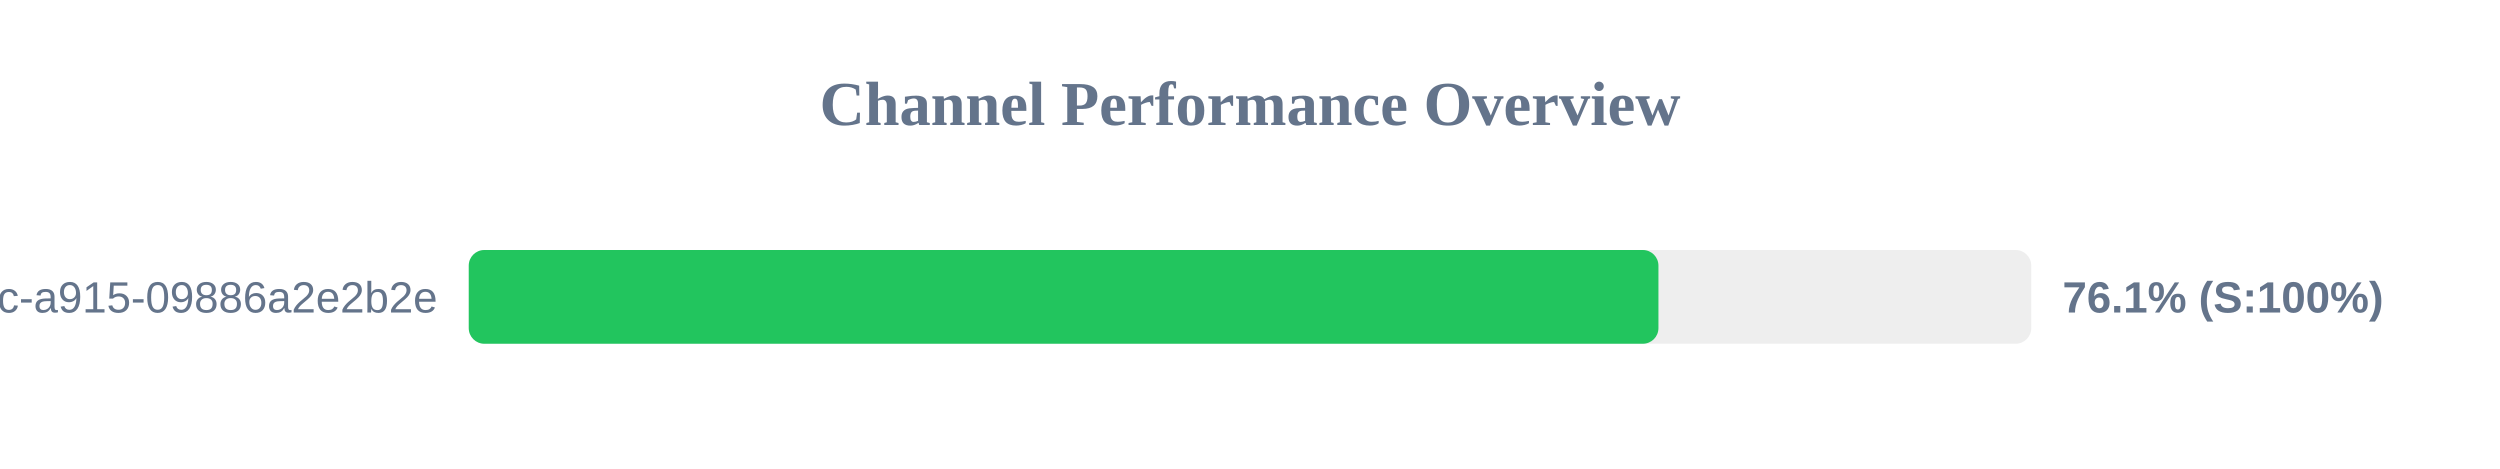
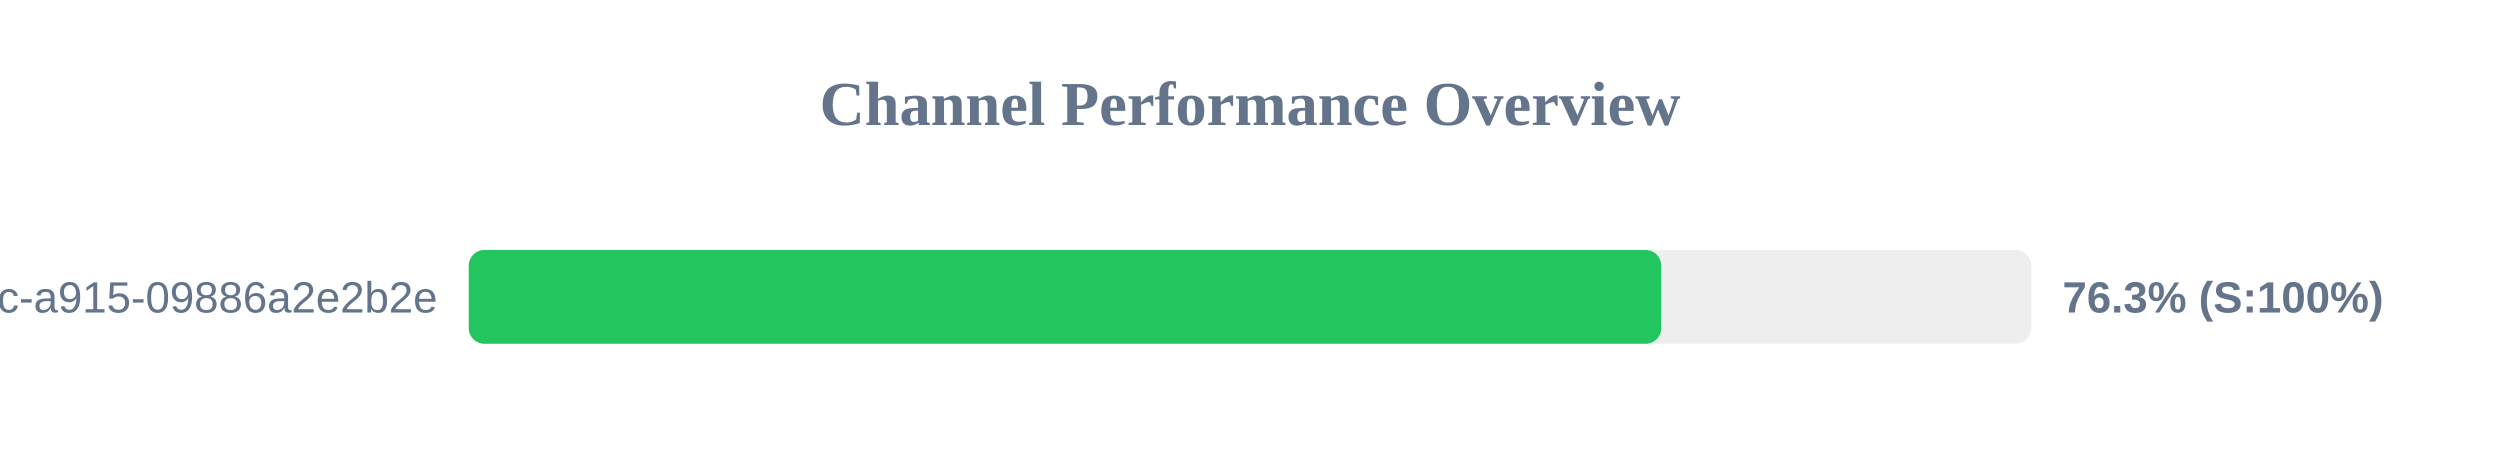
<svg xmlns="http://www.w3.org/2000/svg" width="800" height="150" version="1.1">
  <style>
        .row { font: 14px Arial; fill: #64748b; }
        .score { font: bold 14px Arial; fill: #64748b; }
    </style>
  <text x="400" y="40" text-anchor="middle" font-size="20px" font-weight="bold" fill="#64748b">Channel Performance Overview</text>
  <rect x="150" y="80" width="500" height="30" fill="#eee" rx="5" />
-   <rect x="150" y="80" width="380.7" height="30" fill="#22c55e" rx="5" />
+   <rect x="150" y="80" width="381.6" height="30" fill="#22c55e" rx="5" />
  <text x="140" y="100" text-anchor="end" class="row">?uuid=52816135-d3bc-46bc-a915-09886a2e2b2e</text>
-   <text x="660" y="100" text-anchor="start" class="score">76.1% (S:100%)</text>
+   <text x="660" y="100" text-anchor="start" class="score">76.3% (S:100%)</text>
</svg>
